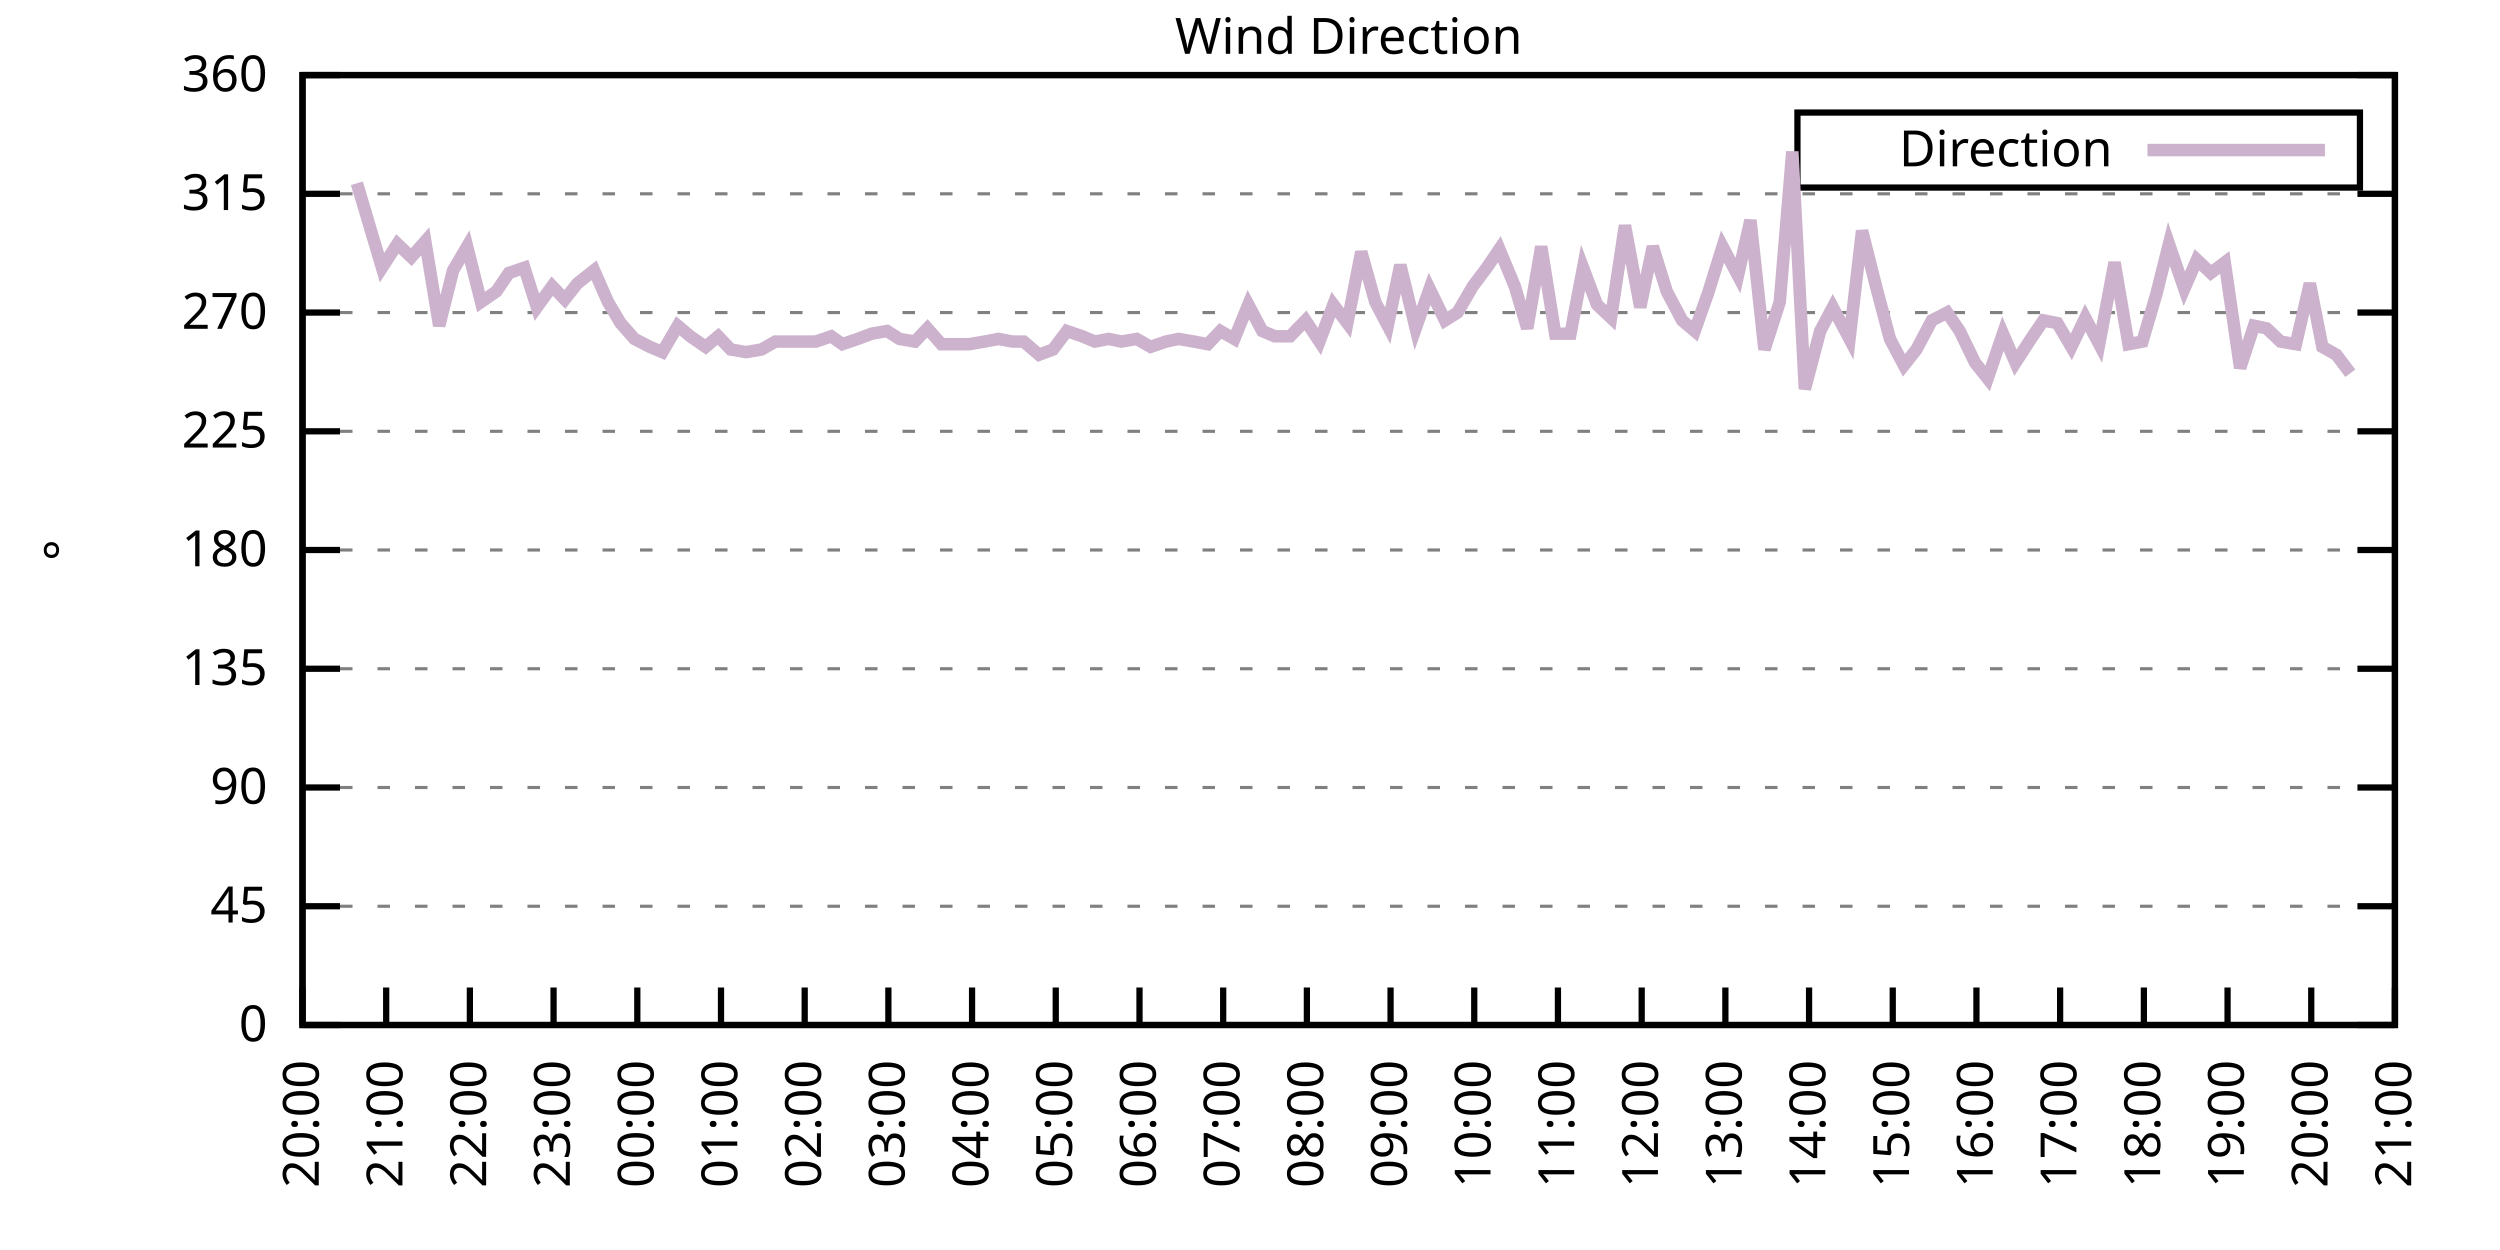
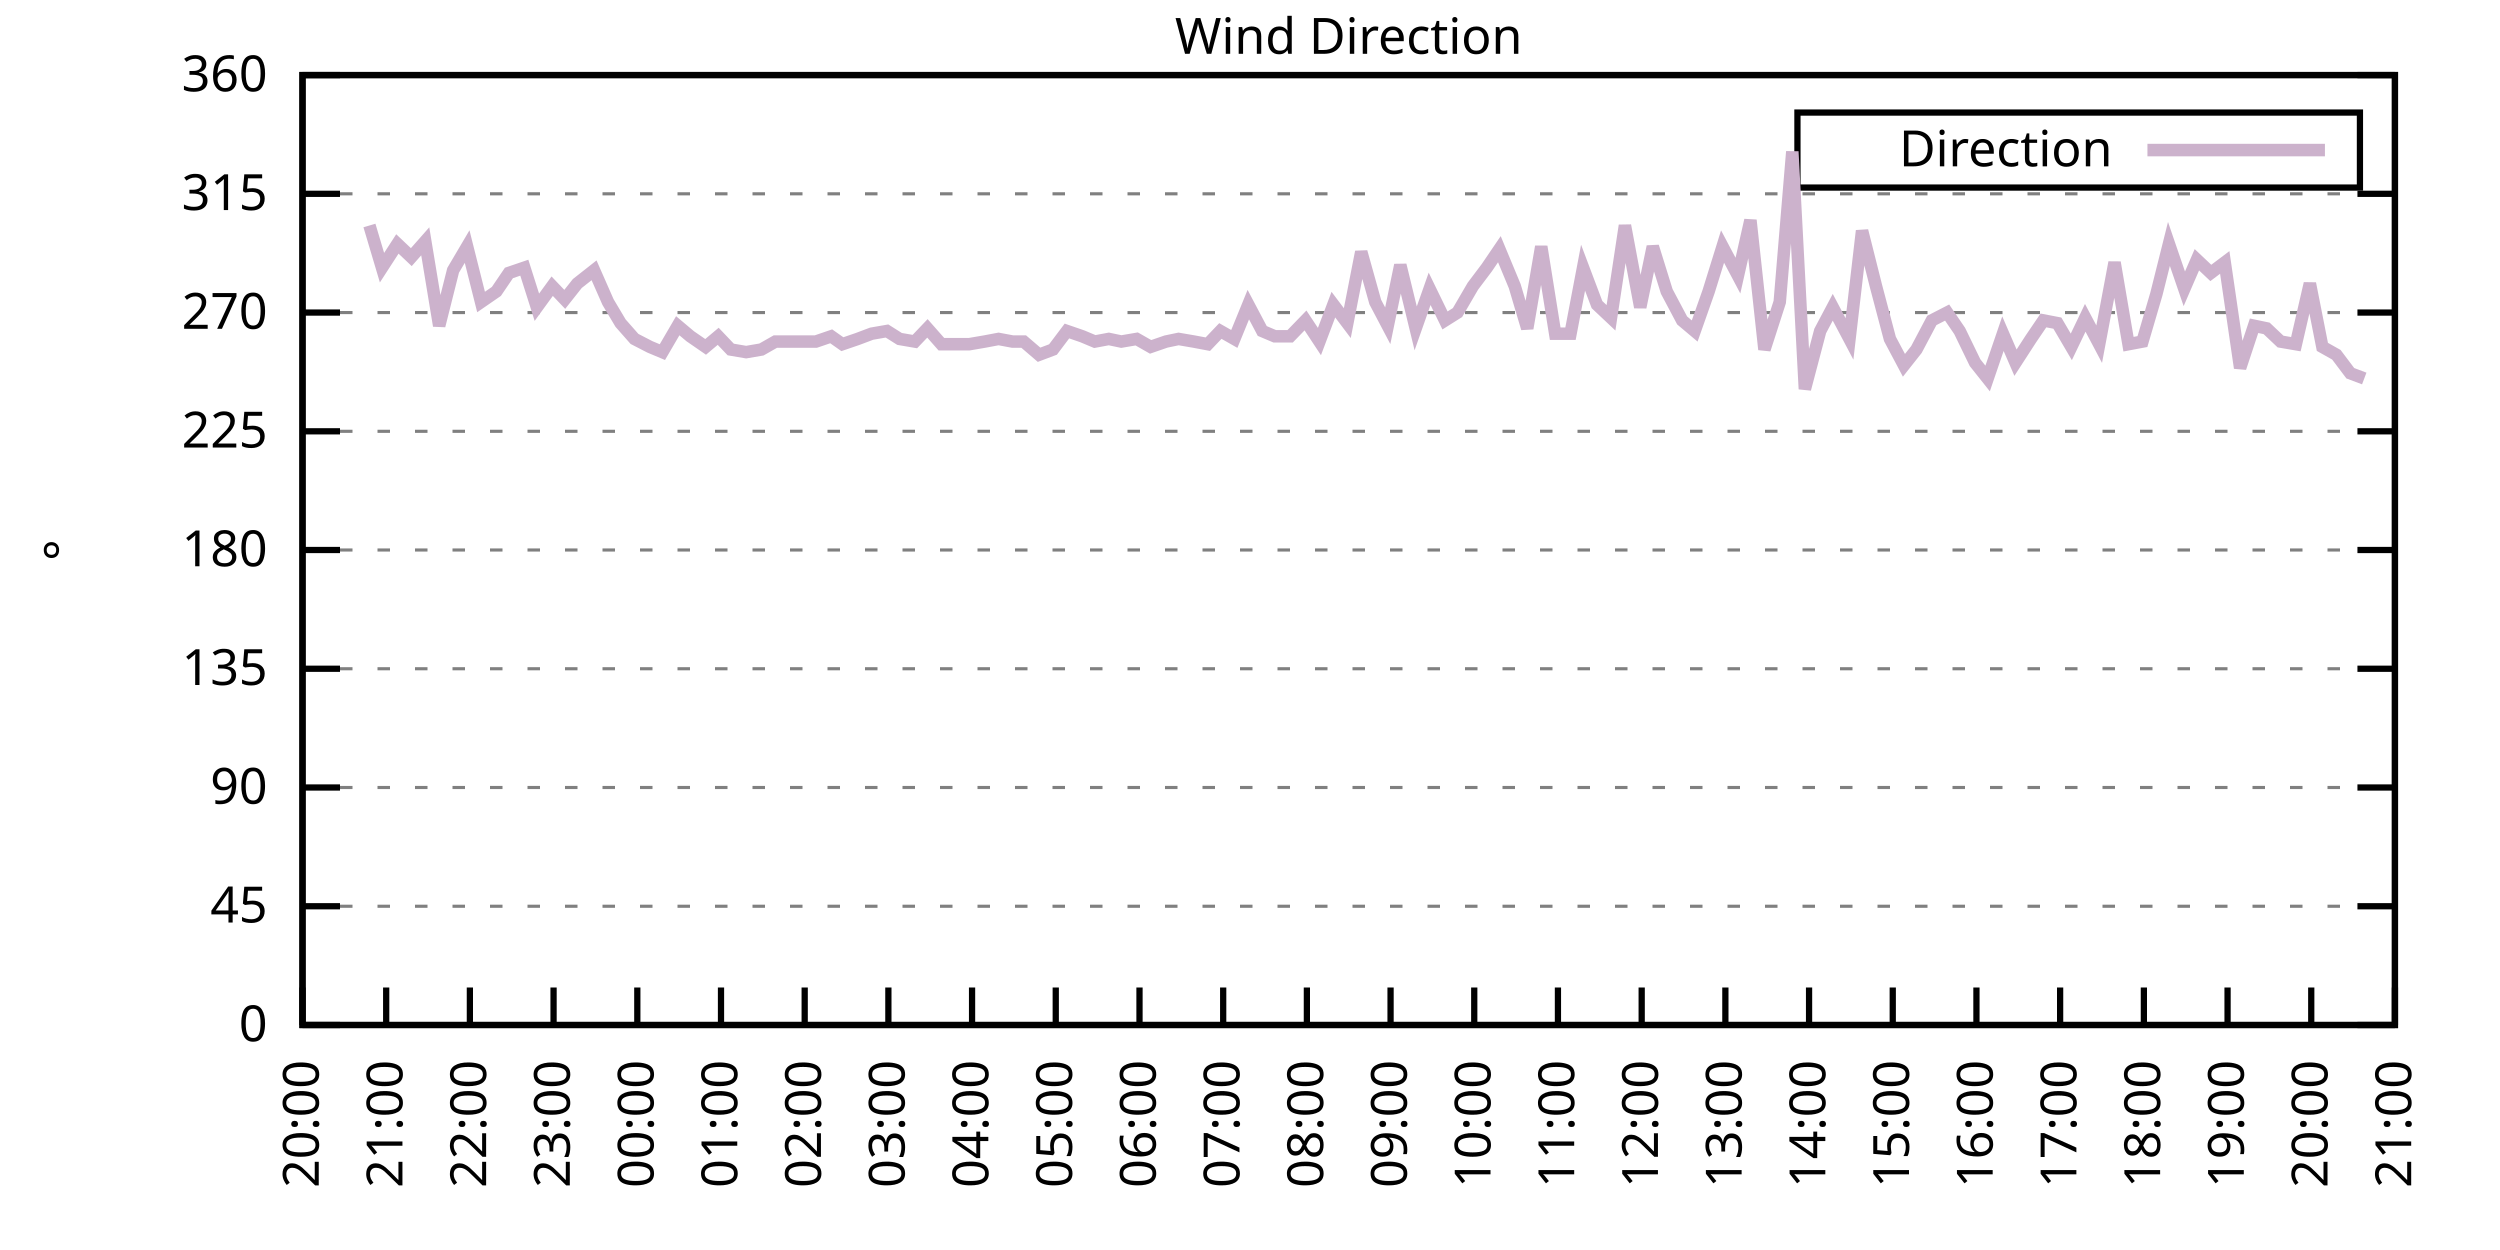
<svg xmlns="http://www.w3.org/2000/svg" xmlns:xlink="http://www.w3.org/1999/xlink" width="400" height="200" viewBox="0 0 400 200">
  <g id="gnuplot_canvas">
    <rect x="0" y="0" width="400" height="200" fill="none" />
    <defs>
      <circle id="gpDot" r="0.5" stroke-width="0.5" stroke="currentColor" />
      <path id="gpPt0" stroke-width="0.333" stroke="currentColor" d="M-1,0 h2 M0,-1 v2" />
      <path id="gpPt1" stroke-width="0.333" stroke="currentColor" d="M-1,-1 L1,1 M1,-1 L-1,1" />
      <path id="gpPt2" stroke-width="0.333" stroke="currentColor" d="M-1,0 L1,0 M0,-1 L0,1 M-1,-1 L1,1 M-1,1 L1,-1" />
      <rect id="gpPt3" stroke-width="0.333" stroke="currentColor" x="-1" y="-1" width="2" height="2" />
      <rect id="gpPt4" stroke-width="0.333" stroke="currentColor" fill="currentColor" x="-1" y="-1" width="2" height="2" />
      <circle id="gpPt5" stroke-width="0.333" stroke="currentColor" cx="0" cy="0" r="1" />
      <use xlink:href="#gpPt5" id="gpPt6" fill="currentColor" stroke="none" />
      <path id="gpPt7" stroke-width="0.333" stroke="currentColor" d="M0,-1.33 L-1.33,0.67 L1.33,0.67 z" />
      <use xlink:href="#gpPt7" id="gpPt8" fill="currentColor" stroke="none" />
      <use xlink:href="#gpPt7" id="gpPt9" stroke="currentColor" transform="rotate(180)" />
      <use xlink:href="#gpPt9" id="gpPt10" fill="currentColor" stroke="none" />
      <use xlink:href="#gpPt3" id="gpPt11" stroke="currentColor" transform="rotate(45)" />
      <use xlink:href="#gpPt11" id="gpPt12" fill="currentColor" stroke="none" />
      <path id="gpPt13" stroke-width="0.333" stroke="currentColor" d="M0,1.330 L1.265,0.411 L0.782,-1.067 L-0.782,-1.076 L-1.265,0.411 z" />
      <use xlink:href="#gpPt13" id="gpPt14" fill="currentColor" stroke="none" />
      <filter id="textbox" filterUnits="objectBoundingBox" x="0" y="0" height="1" width="1">
        <feFlood flood-color="white" flood-opacity="1" result="bgnd" />
        <feComposite in="SourceGraphic" in2="bgnd" operator="atop" />
      </filter>
      <filter id="greybox" filterUnits="objectBoundingBox" x="0" y="0" height="1" width="1">
        <feFlood flood-color="lightgrey" flood-opacity="1" result="grey" />
        <feComposite in="SourceGraphic" in2="grey" operator="atop" />
      </filter>
    </defs>
    <g fill="none" color="white" stroke="currentColor" stroke-width="1.00" stroke-linecap="butt" stroke-linejoin="miter">
</g>
    <g fill="none" color="black" stroke="currentColor" stroke-width="1.00" stroke-linecap="butt" stroke-linejoin="miter">
      <g stroke="none" shape-rendering="crispEdges">
        <polygon fill="rgb(255, 255, 255)" points="48.40,164.00 383.18,164.00 383.18,12.02 48.40,12.02 " />
      </g>
    </g>
    <g fill="none" color="black" stroke="currentColor" stroke-width="1.00" stroke-linecap="butt" stroke-linejoin="miter">
</g>
    <g fill="none" color="black" stroke="black" stroke-width="0.50" stroke-linecap="butt" stroke-linejoin="miter">
</g>
    <g fill="none" color="gray" stroke="currentColor" stroke-width="0.50" stroke-linecap="butt" stroke-linejoin="miter">
      <path stroke="gray" stroke-dasharray="2,4" class="gridline" d="M48.40,164.00 L383.19,164.00  " />
    </g>
    <g fill="none" color="gray" stroke="gray" stroke-width="1.00" stroke-linecap="butt" stroke-linejoin="miter">
</g>
    <g fill="none" color="black" stroke="currentColor" stroke-width="1.00" stroke-linecap="butt" stroke-linejoin="miter">
      <path stroke="black" d="M48.40,164.00 L54.40,164.00 M383.19,164.00 L377.19,164.00  " />
      <g transform="translate(42.80,166.60)" stroke="none" fill="black" font-family="Sans" font-size="8.00" text-anchor="end">
        <text>
          <tspan font-family="Sans"> 0</tspan>
        </text>
      </g>
    </g>
    <g fill="none" color="black" stroke="currentColor" stroke-width="1.00" stroke-linecap="butt" stroke-linejoin="miter">
</g>
    <g fill="none" color="black" stroke="black" stroke-width="0.50" stroke-linecap="butt" stroke-linejoin="miter">
</g>
    <g fill="none" color="gray" stroke="currentColor" stroke-width="0.50" stroke-linecap="butt" stroke-linejoin="miter">
      <path stroke="gray" stroke-dasharray="2,4" class="gridline" d="M48.40,145.00 L383.19,145.00  " />
    </g>
    <g fill="none" color="gray" stroke="gray" stroke-width="1.00" stroke-linecap="butt" stroke-linejoin="miter">
</g>
    <g fill="none" color="black" stroke="currentColor" stroke-width="1.00" stroke-linecap="butt" stroke-linejoin="miter">
      <path stroke="black" d="M48.40,145.00 L54.40,145.00 M383.19,145.00 L377.19,145.00  " />
      <g transform="translate(42.80,147.60)" stroke="none" fill="black" font-family="Sans" font-size="8.00" text-anchor="end">
        <text>
          <tspan font-family="Sans"> 45</tspan>
        </text>
      </g>
    </g>
    <g fill="none" color="black" stroke="currentColor" stroke-width="1.00" stroke-linecap="butt" stroke-linejoin="miter">
</g>
    <g fill="none" color="black" stroke="black" stroke-width="0.50" stroke-linecap="butt" stroke-linejoin="miter">
</g>
    <g fill="none" color="gray" stroke="currentColor" stroke-width="0.50" stroke-linecap="butt" stroke-linejoin="miter">
      <path stroke="gray" stroke-dasharray="2,4" class="gridline" d="M48.40,126.00 L383.19,126.00  " />
    </g>
    <g fill="none" color="gray" stroke="gray" stroke-width="1.00" stroke-linecap="butt" stroke-linejoin="miter">
</g>
    <g fill="none" color="black" stroke="currentColor" stroke-width="1.00" stroke-linecap="butt" stroke-linejoin="miter">
      <path stroke="black" d="M48.40,126.00 L54.40,126.00 M383.19,126.00 L377.19,126.00  " />
      <g transform="translate(42.80,128.60)" stroke="none" fill="black" font-family="Sans" font-size="8.00" text-anchor="end">
        <text>
          <tspan font-family="Sans"> 90</tspan>
        </text>
      </g>
    </g>
    <g fill="none" color="black" stroke="currentColor" stroke-width="1.00" stroke-linecap="butt" stroke-linejoin="miter">
</g>
    <g fill="none" color="black" stroke="black" stroke-width="0.50" stroke-linecap="butt" stroke-linejoin="miter">
</g>
    <g fill="none" color="gray" stroke="currentColor" stroke-width="0.50" stroke-linecap="butt" stroke-linejoin="miter">
      <path stroke="gray" stroke-dasharray="2,4" class="gridline" d="M48.40,107.00 L383.19,107.00  " />
    </g>
    <g fill="none" color="gray" stroke="gray" stroke-width="1.00" stroke-linecap="butt" stroke-linejoin="miter">
</g>
    <g fill="none" color="black" stroke="currentColor" stroke-width="1.00" stroke-linecap="butt" stroke-linejoin="miter">
      <path stroke="black" d="M48.40,107.00 L54.40,107.00 M383.19,107.00 L377.19,107.00  " />
      <g transform="translate(42.80,109.60)" stroke="none" fill="black" font-family="Sans" font-size="8.00" text-anchor="end">
        <text>
          <tspan font-family="Sans"> 135</tspan>
        </text>
      </g>
    </g>
    <g fill="none" color="black" stroke="currentColor" stroke-width="1.00" stroke-linecap="butt" stroke-linejoin="miter">
</g>
    <g fill="none" color="black" stroke="black" stroke-width="0.50" stroke-linecap="butt" stroke-linejoin="miter">
</g>
    <g fill="none" color="gray" stroke="currentColor" stroke-width="0.50" stroke-linecap="butt" stroke-linejoin="miter">
      <path stroke="gray" stroke-dasharray="2,4" class="gridline" d="M48.40,88.00 L383.19,88.00  " />
    </g>
    <g fill="none" color="gray" stroke="gray" stroke-width="1.00" stroke-linecap="butt" stroke-linejoin="miter">
</g>
    <g fill="none" color="black" stroke="currentColor" stroke-width="1.00" stroke-linecap="butt" stroke-linejoin="miter">
      <path stroke="black" d="M48.40,88.00 L54.40,88.00 M383.19,88.00 L377.19,88.00  " />
      <g transform="translate(42.80,90.60)" stroke="none" fill="black" font-family="Sans" font-size="8.00" text-anchor="end">
        <text>
          <tspan font-family="Sans"> 180</tspan>
        </text>
      </g>
    </g>
    <g fill="none" color="black" stroke="currentColor" stroke-width="1.00" stroke-linecap="butt" stroke-linejoin="miter">
</g>
    <g fill="none" color="black" stroke="black" stroke-width="0.50" stroke-linecap="butt" stroke-linejoin="miter">
</g>
    <g fill="none" color="gray" stroke="currentColor" stroke-width="0.50" stroke-linecap="butt" stroke-linejoin="miter">
      <path stroke="gray" stroke-dasharray="2,4" class="gridline" d="M48.40,69.01 L383.19,69.01  " />
    </g>
    <g fill="none" color="gray" stroke="gray" stroke-width="1.00" stroke-linecap="butt" stroke-linejoin="miter">
</g>
    <g fill="none" color="black" stroke="currentColor" stroke-width="1.00" stroke-linecap="butt" stroke-linejoin="miter">
      <path stroke="black" d="M48.40,69.01 L54.40,69.01 M383.19,69.01 L377.19,69.01  " />
      <g transform="translate(42.80,71.61)" stroke="none" fill="black" font-family="Sans" font-size="8.00" text-anchor="end">
        <text>
          <tspan font-family="Sans"> 225</tspan>
        </text>
      </g>
    </g>
    <g fill="none" color="black" stroke="currentColor" stroke-width="1.00" stroke-linecap="butt" stroke-linejoin="miter">
</g>
    <g fill="none" color="black" stroke="black" stroke-width="0.50" stroke-linecap="butt" stroke-linejoin="miter">
</g>
    <g fill="none" color="gray" stroke="currentColor" stroke-width="0.50" stroke-linecap="butt" stroke-linejoin="miter">
      <path stroke="gray" stroke-dasharray="2,4" class="gridline" d="M48.40,50.01 L383.19,50.01  " />
    </g>
    <g fill="none" color="gray" stroke="gray" stroke-width="1.00" stroke-linecap="butt" stroke-linejoin="miter">
</g>
    <g fill="none" color="black" stroke="currentColor" stroke-width="1.00" stroke-linecap="butt" stroke-linejoin="miter">
      <path stroke="black" d="M48.40,50.01 L54.40,50.01 M383.19,50.01 L377.19,50.01  " />
      <g transform="translate(42.80,52.61)" stroke="none" fill="black" font-family="Sans" font-size="8.00" text-anchor="end">
        <text>
          <tspan font-family="Sans"> 270</tspan>
        </text>
      </g>
    </g>
    <g fill="none" color="black" stroke="currentColor" stroke-width="1.00" stroke-linecap="butt" stroke-linejoin="miter">
</g>
    <g fill="none" color="black" stroke="black" stroke-width="0.50" stroke-linecap="butt" stroke-linejoin="miter">
</g>
    <g fill="none" color="gray" stroke="currentColor" stroke-width="0.50" stroke-linecap="butt" stroke-linejoin="miter">
      <path stroke="gray" stroke-dasharray="2,4" class="gridline" d="M48.40,31.01 L383.19,31.01  " />
    </g>
    <g fill="none" color="gray" stroke="gray" stroke-width="1.00" stroke-linecap="butt" stroke-linejoin="miter">
</g>
    <g fill="none" color="black" stroke="currentColor" stroke-width="1.00" stroke-linecap="butt" stroke-linejoin="miter">
      <path stroke="black" d="M48.40,31.01 L54.40,31.01 M383.19,31.01 L377.19,31.01  " />
      <g transform="translate(42.80,33.61)" stroke="none" fill="black" font-family="Sans" font-size="8.00" text-anchor="end">
        <text>
          <tspan font-family="Sans"> 315</tspan>
        </text>
      </g>
    </g>
    <g fill="none" color="black" stroke="currentColor" stroke-width="1.00" stroke-linecap="butt" stroke-linejoin="miter">
</g>
    <g fill="none" color="black" stroke="black" stroke-width="0.50" stroke-linecap="butt" stroke-linejoin="miter">
</g>
    <g fill="none" color="gray" stroke="currentColor" stroke-width="0.50" stroke-linecap="butt" stroke-linejoin="miter">
      <path stroke="gray" stroke-dasharray="2,4" class="gridline" d="M48.40,12.01 L383.19,12.01  " />
    </g>
    <g fill="none" color="gray" stroke="gray" stroke-width="1.00" stroke-linecap="butt" stroke-linejoin="miter">
</g>
    <g fill="none" color="black" stroke="currentColor" stroke-width="1.00" stroke-linecap="butt" stroke-linejoin="miter">
      <path stroke="black" d="M48.40,12.01 L54.40,12.01 M383.19,12.01 L377.19,12.01  " />
      <g transform="translate(42.80,14.61)" stroke="none" fill="black" font-family="Sans" font-size="8.00" text-anchor="end">
        <text>
          <tspan font-family="Sans"> 360</tspan>
        </text>
      </g>
    </g>
    <g fill="none" color="black" stroke="currentColor" stroke-width="1.00" stroke-linecap="butt" stroke-linejoin="miter">
      <path stroke="black" d="M48.40,164.00 L48.40,158.00  " />
      <g transform="translate(51.00,169.60) rotate(270.00)" stroke="none" fill="black" font-family="Sans" font-size="8.00" text-anchor="end">
        <text>
          <tspan font-family="Sans">20:00</tspan>
        </text>
      </g>
    </g>
    <g fill="none" color="black" stroke="currentColor" stroke-width="1.00" stroke-linecap="butt" stroke-linejoin="miter">
      <path stroke="black" d="M61.79,164.00 L61.79,158.00  " />
      <g transform="translate(64.39,169.60) rotate(270.00)" stroke="none" fill="black" font-family="Sans" font-size="8.00" text-anchor="end">
        <text>
          <tspan font-family="Sans">21:00</tspan>
        </text>
      </g>
    </g>
    <g fill="none" color="black" stroke="currentColor" stroke-width="1.00" stroke-linecap="butt" stroke-linejoin="miter">
      <path stroke="black" d="M75.18,164.00 L75.18,158.00  " />
      <g transform="translate(77.78,169.60) rotate(270.00)" stroke="none" fill="black" font-family="Sans" font-size="8.00" text-anchor="end">
        <text>
          <tspan font-family="Sans">22:00</tspan>
        </text>
      </g>
    </g>
    <g fill="none" color="black" stroke="currentColor" stroke-width="1.00" stroke-linecap="butt" stroke-linejoin="miter">
      <path stroke="black" d="M88.57,164.00 L88.57,158.00  " />
      <g transform="translate(91.17,169.60) rotate(270.00)" stroke="none" fill="black" font-family="Sans" font-size="8.00" text-anchor="end">
        <text>
          <tspan font-family="Sans">23:00</tspan>
        </text>
      </g>
    </g>
    <g fill="none" color="black" stroke="currentColor" stroke-width="1.00" stroke-linecap="butt" stroke-linejoin="miter">
      <path stroke="black" d="M101.97,164.00 L101.97,158.00  " />
      <g transform="translate(104.57,169.60) rotate(270.00)" stroke="none" fill="black" font-family="Sans" font-size="8.00" text-anchor="end">
        <text>
          <tspan font-family="Sans">00:00</tspan>
        </text>
      </g>
    </g>
    <g fill="none" color="black" stroke="currentColor" stroke-width="1.00" stroke-linecap="butt" stroke-linejoin="miter">
      <path stroke="black" d="M115.36,164.00 L115.36,158.00  " />
      <g transform="translate(117.96,169.60) rotate(270.00)" stroke="none" fill="black" font-family="Sans" font-size="8.00" text-anchor="end">
        <text>
          <tspan font-family="Sans">01:00</tspan>
        </text>
      </g>
    </g>
    <g fill="none" color="black" stroke="currentColor" stroke-width="1.00" stroke-linecap="butt" stroke-linejoin="miter">
      <path stroke="black" d="M128.75,164.00 L128.75,158.00  " />
      <g transform="translate(131.35,169.60) rotate(270.00)" stroke="none" fill="black" font-family="Sans" font-size="8.00" text-anchor="end">
        <text>
          <tspan font-family="Sans">02:00</tspan>
        </text>
      </g>
    </g>
    <g fill="none" color="black" stroke="currentColor" stroke-width="1.00" stroke-linecap="butt" stroke-linejoin="miter">
      <path stroke="black" d="M142.14,164.00 L142.14,158.00  " />
      <g transform="translate(144.74,169.60) rotate(270.00)" stroke="none" fill="black" font-family="Sans" font-size="8.00" text-anchor="end">
        <text>
          <tspan font-family="Sans">03:00</tspan>
        </text>
      </g>
    </g>
    <g fill="none" color="black" stroke="currentColor" stroke-width="1.00" stroke-linecap="butt" stroke-linejoin="miter">
      <path stroke="black" d="M155.53,164.00 L155.53,158.00  " />
      <g transform="translate(158.13,169.60) rotate(270.00)" stroke="none" fill="black" font-family="Sans" font-size="8.00" text-anchor="end">
        <text>
          <tspan font-family="Sans">04:00</tspan>
        </text>
      </g>
    </g>
    <g fill="none" color="black" stroke="currentColor" stroke-width="1.00" stroke-linecap="butt" stroke-linejoin="miter">
      <path stroke="black" d="M168.92,164.00 L168.92,158.00  " />
      <g transform="translate(171.52,169.60) rotate(270.00)" stroke="none" fill="black" font-family="Sans" font-size="8.00" text-anchor="end">
        <text>
          <tspan font-family="Sans">05:00</tspan>
        </text>
      </g>
    </g>
    <g fill="none" color="black" stroke="currentColor" stroke-width="1.00" stroke-linecap="butt" stroke-linejoin="miter">
      <path stroke="black" d="M182.32,164.00 L182.32,158.00  " />
      <g transform="translate(184.92,169.60) rotate(270.00)" stroke="none" fill="black" font-family="Sans" font-size="8.00" text-anchor="end">
        <text>
          <tspan font-family="Sans">06:00</tspan>
        </text>
      </g>
    </g>
    <g fill="none" color="black" stroke="currentColor" stroke-width="1.00" stroke-linecap="butt" stroke-linejoin="miter">
      <path stroke="black" d="M195.71,164.00 L195.71,158.00  " />
      <g transform="translate(198.31,169.60) rotate(270.00)" stroke="none" fill="black" font-family="Sans" font-size="8.00" text-anchor="end">
        <text>
          <tspan font-family="Sans">07:00</tspan>
        </text>
      </g>
    </g>
    <g fill="none" color="black" stroke="currentColor" stroke-width="1.00" stroke-linecap="butt" stroke-linejoin="miter">
      <path stroke="black" d="M209.10,164.00 L209.10,158.00  " />
      <g transform="translate(211.70,169.60) rotate(270.00)" stroke="none" fill="black" font-family="Sans" font-size="8.00" text-anchor="end">
        <text>
          <tspan font-family="Sans">08:00</tspan>
        </text>
      </g>
    </g>
    <g fill="none" color="black" stroke="currentColor" stroke-width="1.00" stroke-linecap="butt" stroke-linejoin="miter">
      <path stroke="black" d="M222.49,164.00 L222.49,158.00  " />
      <g transform="translate(225.09,169.60) rotate(270.00)" stroke="none" fill="black" font-family="Sans" font-size="8.00" text-anchor="end">
        <text>
          <tspan font-family="Sans">09:00</tspan>
        </text>
      </g>
    </g>
    <g fill="none" color="black" stroke="currentColor" stroke-width="1.00" stroke-linecap="butt" stroke-linejoin="miter">
      <path stroke="black" d="M235.88,164.00 L235.88,158.00  " />
      <g transform="translate(238.48,169.60) rotate(270.00)" stroke="none" fill="black" font-family="Sans" font-size="8.00" text-anchor="end">
        <text>
          <tspan font-family="Sans">10:00</tspan>
        </text>
      </g>
    </g>
    <g fill="none" color="black" stroke="currentColor" stroke-width="1.00" stroke-linecap="butt" stroke-linejoin="miter">
      <path stroke="black" d="M249.27,164.00 L249.27,158.00  " />
      <g transform="translate(251.87,169.60) rotate(270.00)" stroke="none" fill="black" font-family="Sans" font-size="8.00" text-anchor="end">
        <text>
          <tspan font-family="Sans">11:00</tspan>
        </text>
      </g>
    </g>
    <g fill="none" color="black" stroke="currentColor" stroke-width="1.00" stroke-linecap="butt" stroke-linejoin="miter">
      <path stroke="black" d="M262.67,164.00 L262.67,158.00  " />
      <g transform="translate(265.27,169.60) rotate(270.00)" stroke="none" fill="black" font-family="Sans" font-size="8.00" text-anchor="end">
        <text>
          <tspan font-family="Sans">12:00</tspan>
        </text>
      </g>
    </g>
    <g fill="none" color="black" stroke="currentColor" stroke-width="1.00" stroke-linecap="butt" stroke-linejoin="miter">
      <path stroke="black" d="M276.06,164.00 L276.06,158.00  " />
      <g transform="translate(278.66,169.60) rotate(270.00)" stroke="none" fill="black" font-family="Sans" font-size="8.00" text-anchor="end">
        <text>
          <tspan font-family="Sans">13:00</tspan>
        </text>
      </g>
    </g>
    <g fill="none" color="black" stroke="currentColor" stroke-width="1.00" stroke-linecap="butt" stroke-linejoin="miter">
      <path stroke="black" d="M289.45,164.00 L289.45,158.00  " />
      <g transform="translate(292.05,169.60) rotate(270.00)" stroke="none" fill="black" font-family="Sans" font-size="8.00" text-anchor="end">
        <text>
          <tspan font-family="Sans">14:00</tspan>
        </text>
      </g>
    </g>
    <g fill="none" color="black" stroke="currentColor" stroke-width="1.00" stroke-linecap="butt" stroke-linejoin="miter">
      <path stroke="black" d="M302.84,164.00 L302.84,158.00  " />
      <g transform="translate(305.44,169.60) rotate(270.00)" stroke="none" fill="black" font-family="Sans" font-size="8.00" text-anchor="end">
        <text>
          <tspan font-family="Sans">15:00</tspan>
        </text>
      </g>
    </g>
    <g fill="none" color="black" stroke="currentColor" stroke-width="1.00" stroke-linecap="butt" stroke-linejoin="miter">
      <path stroke="black" d="M316.23,164.00 L316.23,158.00  " />
      <g transform="translate(318.83,169.60) rotate(270.00)" stroke="none" fill="black" font-family="Sans" font-size="8.00" text-anchor="end">
        <text>
          <tspan font-family="Sans">16:00</tspan>
        </text>
      </g>
    </g>
    <g fill="none" color="black" stroke="currentColor" stroke-width="1.00" stroke-linecap="butt" stroke-linejoin="miter">
      <path stroke="black" d="M329.62,164.00 L329.62,158.00  " />
      <g transform="translate(332.22,169.60) rotate(270.00)" stroke="none" fill="black" font-family="Sans" font-size="8.00" text-anchor="end">
        <text>
          <tspan font-family="Sans">17:00</tspan>
        </text>
      </g>
    </g>
    <g fill="none" color="black" stroke="currentColor" stroke-width="1.00" stroke-linecap="butt" stroke-linejoin="miter">
      <path stroke="black" d="M343.02,164.00 L343.02,158.00  " />
      <g transform="translate(345.62,169.60) rotate(270.00)" stroke="none" fill="black" font-family="Sans" font-size="8.00" text-anchor="end">
        <text>
          <tspan font-family="Sans">18:00</tspan>
        </text>
      </g>
    </g>
    <g fill="none" color="black" stroke="currentColor" stroke-width="1.00" stroke-linecap="butt" stroke-linejoin="miter">
      <path stroke="black" d="M356.41,164.00 L356.41,158.00  " />
      <g transform="translate(359.01,169.60) rotate(270.00)" stroke="none" fill="black" font-family="Sans" font-size="8.00" text-anchor="end">
        <text>
          <tspan font-family="Sans">19:00</tspan>
        </text>
      </g>
    </g>
    <g fill="none" color="black" stroke="currentColor" stroke-width="1.00" stroke-linecap="butt" stroke-linejoin="miter">
      <path stroke="black" d="M369.80,164.00 L369.80,158.00  " />
      <g transform="translate(372.40,169.60) rotate(270.00)" stroke="none" fill="black" font-family="Sans" font-size="8.00" text-anchor="end">
        <text>
          <tspan font-family="Sans">20:00</tspan>
        </text>
      </g>
    </g>
    <g fill="none" color="black" stroke="currentColor" stroke-width="1.00" stroke-linecap="butt" stroke-linejoin="miter">
      <path stroke="black" d="M383.19,164.00 L383.19,158.00  " />
      <g transform="translate(385.79,169.60) rotate(270.00)" stroke="none" fill="black" font-family="Sans" font-size="8.00" text-anchor="end">
        <text>
          <tspan font-family="Sans">21:00</tspan>
        </text>
      </g>
    </g>
    <g fill="none" color="black" stroke="currentColor" stroke-width="1.00" stroke-linecap="butt" stroke-linejoin="miter">
</g>
    <g fill="none" color="black" stroke="currentColor" stroke-width="1.00" stroke-linecap="butt" stroke-linejoin="miter">
      <path stroke="black" d="M48.40,12.01 L48.40,164.00 L383.19,164.00 L383.19,12.01 L48.40,12.01 Z  " />
    </g>
    <g fill="none" color="black" stroke="currentColor" stroke-width="1.00" stroke-linecap="butt" stroke-linejoin="miter">
</g>
    <g fill="none" color="black" stroke="currentColor" stroke-width="1.00" stroke-linecap="butt" stroke-linejoin="miter">
      <path stroke="black" d="M287.59,30.01 L287.59,18.01 L377.59,18.01 L377.59,30.01 L287.59,30.01 Z  " />
    </g>
    <g id="Wind_direction_plot_1">
      <g fill="none" color="white" stroke="black" stroke-width="2.00" stroke-linecap="butt" stroke-linejoin="miter">
</g>
      <g fill="none" color="black" stroke="currentColor" stroke-width="2.00" stroke-linecap="butt" stroke-linejoin="miter">
        <g transform="translate(337.99,26.61)" stroke="none" fill="black" font-family="Sans" font-size="8.00" text-anchor="end">
          <text>
            <tspan font-family="Sans">Direction</tspan>
          </text>
        </g>
      </g>
      <g fill="none" color="black" stroke="currentColor" stroke-width="2.00" stroke-linecap="butt" stroke-linejoin="miter">
-         <path stroke="rgb(204, 178, 204)" d="M343.59,24.01 L371.99,24.01 M57.10,29.32 L59.11,36.08 L61.12,42.83 L63.58,39.03 L65.81,41.14 L68.04,38.61   L70.27,52.12 L72.50,43.25 L74.74,39.45 L76.97,48.32 L79.42,46.63 L81.43,43.67 L83.89,42.83 L85.90,49.16   L88.35,45.79 L90.36,47.90 L92.37,45.36 L95.05,43.25 L97.28,48.32 L99.29,51.70 L101.52,54.23 L103.98,55.50   L105.98,56.34 L108.44,52.12 L110.45,53.81 L112.90,55.50 L114.91,53.81 L116.92,55.92 L119.38,56.34 L121.83,55.92   L124.06,54.65 L126.29,54.65 L128.53,54.65 L130.54,54.65 L132.99,53.81 L134.78,55.07 L137.23,54.23 L139.46,53.39   L141.92,52.96 L143.93,54.23 L146.38,54.65 L148.39,52.54 L150.62,55.07 L152.85,55.07 L155.09,55.07 L157.54,54.65   L159.77,54.23 L162.01,54.65 L163.79,54.65 L166.25,56.76 L168.48,55.92 L170.71,52.96 L173.17,53.81 L175.17,54.65   L177.41,54.23 L179.41,54.65 L181.87,54.23 L184.10,55.50 L186.56,54.65 L188.57,54.23 L191.02,54.65 L193.25,55.07   L195.26,52.96 L197.49,54.23 L199.73,48.74 L201.96,52.96 L203.97,53.81 L206.42,53.81 L208.88,51.27 L211.11,54.65   L213.34,48.74 L215.57,51.70 L217.80,40.30 L220.04,48.32 L222.04,52.12 L224.05,42.41 L226.51,52.54 L228.74,46.21   L231.20,51.27 L233.20,50.01 L235.66,45.79 L237.89,42.83 L239.90,39.87 L242.36,45.79 L244.36,52.54 L246.60,39.45   L248.83,53.39 L251.28,53.39 L253.29,42.83 L255.52,48.74 L257.76,50.85 L259.99,36.08 L262.44,49.16 L264.45,39.45   L266.68,46.63 L269.14,51.27 L271.15,52.96 L273.38,46.63 L275.61,39.45 L278.07,44.10 L280.07,35.23 L282.31,55.92   L284.76,48.32 L286.77,24.25 L288.78,62.25 L291.23,52.96 L293.24,49.16 L295.92,54.23 L297.93,36.92 L300.16,45.79   L302.39,54.23 L304.63,58.45 L306.63,55.92 L309.09,51.27 L311.54,50.01 L313.55,52.96 L316.01,58.03 L318.02,60.56   L320.47,53.39 L322.48,58.03 L324.94,54.23 L326.95,51.27 L329.18,51.70 L331.41,55.50 L333.64,50.85 L335.87,55.07   L338.33,41.99 L340.56,55.07 L342.79,54.65 L345.02,47.05 L347.03,39.03 L349.49,46.21 L351.50,41.56 L353.73,43.67   L355.96,41.99 L358.42,58.87 L360.65,52.12 L362.66,52.54 L364.89,54.65 L367.34,55.07 L369.58,45.36 L371.58,55.50   L373.82,56.76 L376.05,59.72  " />
+         <path stroke="rgb(204, 178, 204)" d="M343.59,24.01 L371.99,24.01 M59.11,36.08 L61.12,42.83 L63.58,39.03 L65.81,41.14 L68.04,38.61 L70.27,52.12   L72.50,43.25 L74.74,39.45 L76.97,48.32 L79.42,46.63 L81.43,43.67 L83.89,42.83 L85.90,49.16 L88.35,45.79   L90.36,47.90 L92.37,45.36 L95.05,43.25 L97.28,48.32 L99.29,51.70 L101.52,54.23 L103.98,55.50 L105.98,56.34   L108.44,52.12 L110.45,53.81 L112.90,55.50 L114.91,53.81 L116.92,55.92 L119.38,56.34 L121.83,55.92 L124.06,54.65   L126.29,54.65 L128.53,54.65 L130.54,54.65 L132.99,53.81 L134.78,55.07 L137.23,54.23 L139.46,53.39 L141.92,52.96   L143.93,54.23 L146.38,54.65 L148.39,52.54 L150.62,55.07 L152.85,55.07 L155.09,55.07 L157.54,54.65 L159.77,54.23   L162.01,54.65 L163.79,54.65 L166.25,56.76 L168.48,55.92 L170.71,52.96 L173.17,53.81 L175.17,54.65 L177.41,54.23   L179.41,54.65 L181.87,54.23 L184.10,55.50 L186.56,54.65 L188.57,54.23 L191.02,54.65 L193.25,55.07 L195.26,52.96   L197.49,54.23 L199.73,48.74 L201.96,52.96 L203.97,53.81 L206.42,53.81 L208.88,51.27 L211.11,54.65 L213.34,48.74   L215.57,51.70 L217.80,40.30 L220.04,48.32 L222.04,52.12 L224.05,42.41 L226.51,52.54 L228.74,46.21 L231.20,51.27   L233.20,50.01 L235.66,45.79 L237.89,42.83 L239.90,39.87 L242.36,45.79 L244.36,52.54 L246.60,39.45 L248.83,53.39   L251.28,53.39 L253.29,42.83 L255.52,48.74 L257.76,50.85 L259.99,36.08 L262.44,49.16 L264.45,39.45 L266.68,46.63   L269.14,51.27 L271.15,52.96 L273.38,46.63 L275.61,39.45 L278.07,44.10 L280.07,35.23 L282.31,55.92 L284.76,48.32   L286.77,24.25 L288.78,62.25 L291.23,52.96 L293.24,49.16 L295.92,54.23 L297.93,36.92 L300.16,45.79 L302.39,54.23   L304.63,58.45 L306.63,55.92 L309.09,51.27 L311.54,50.01 L313.55,52.96 L316.01,58.03 L318.02,60.56 L320.47,53.39   L322.48,58.03 L324.94,54.23 L326.95,51.27 L329.18,51.70 L331.41,55.50 L333.64,50.85 L335.87,55.07 L338.33,41.99   L340.56,55.07 L342.79,54.65 L345.02,47.05 L347.03,39.03 L349.49,46.21 L351.50,41.56 L353.73,43.67 L355.96,41.99   L358.42,58.87 L360.65,52.12 L362.66,52.54 L364.89,54.65 L367.34,55.07 L369.58,45.36 L371.58,55.50 L373.82,56.76   L376.05,59.72 L378.28,60.56  " />
      </g>
    </g>
    <g fill="none" color="black" stroke="currentColor" stroke-width="2.00" stroke-linecap="butt" stroke-linejoin="miter">
</g>
    <g fill="none" color="black" stroke="black" stroke-width="1.00" stroke-linecap="butt" stroke-linejoin="miter">
</g>
    <g fill="none" color="black" stroke="currentColor" stroke-width="1.00" stroke-linecap="butt" stroke-linejoin="miter">
      <path stroke="black" d="M48.40,12.01 L48.40,164.00 L383.19,164.00 L383.19,12.01 L48.40,12.01 Z  " />
      <g transform="translate(12.80,88.01) rotate(270.00)" stroke="none" fill="black" font-family="Sans" font-size="8.00" text-anchor="middle">
        <text>
          <tspan font-family="Sans">°</tspan>
        </text>
      </g>
    </g>
    <g fill="none" color="black" stroke="currentColor" stroke-width="1.00" stroke-linecap="butt" stroke-linejoin="miter">
</g>
    <g fill="none" color="black" stroke="currentColor" stroke-width="1.00" stroke-linecap="butt" stroke-linejoin="miter">
      <g transform="translate(215.79,8.61)" stroke="none" fill="black" font-family="Sans" font-size="8.00" text-anchor="middle">
        <text>
          <tspan font-family="Sans">Wind Direction</tspan>
        </text>
      </g>
    </g>
    <g fill="none" color="black" stroke="currentColor" stroke-width="1.00" stroke-linecap="butt" stroke-linejoin="miter">
</g>
  </g>
</svg>
